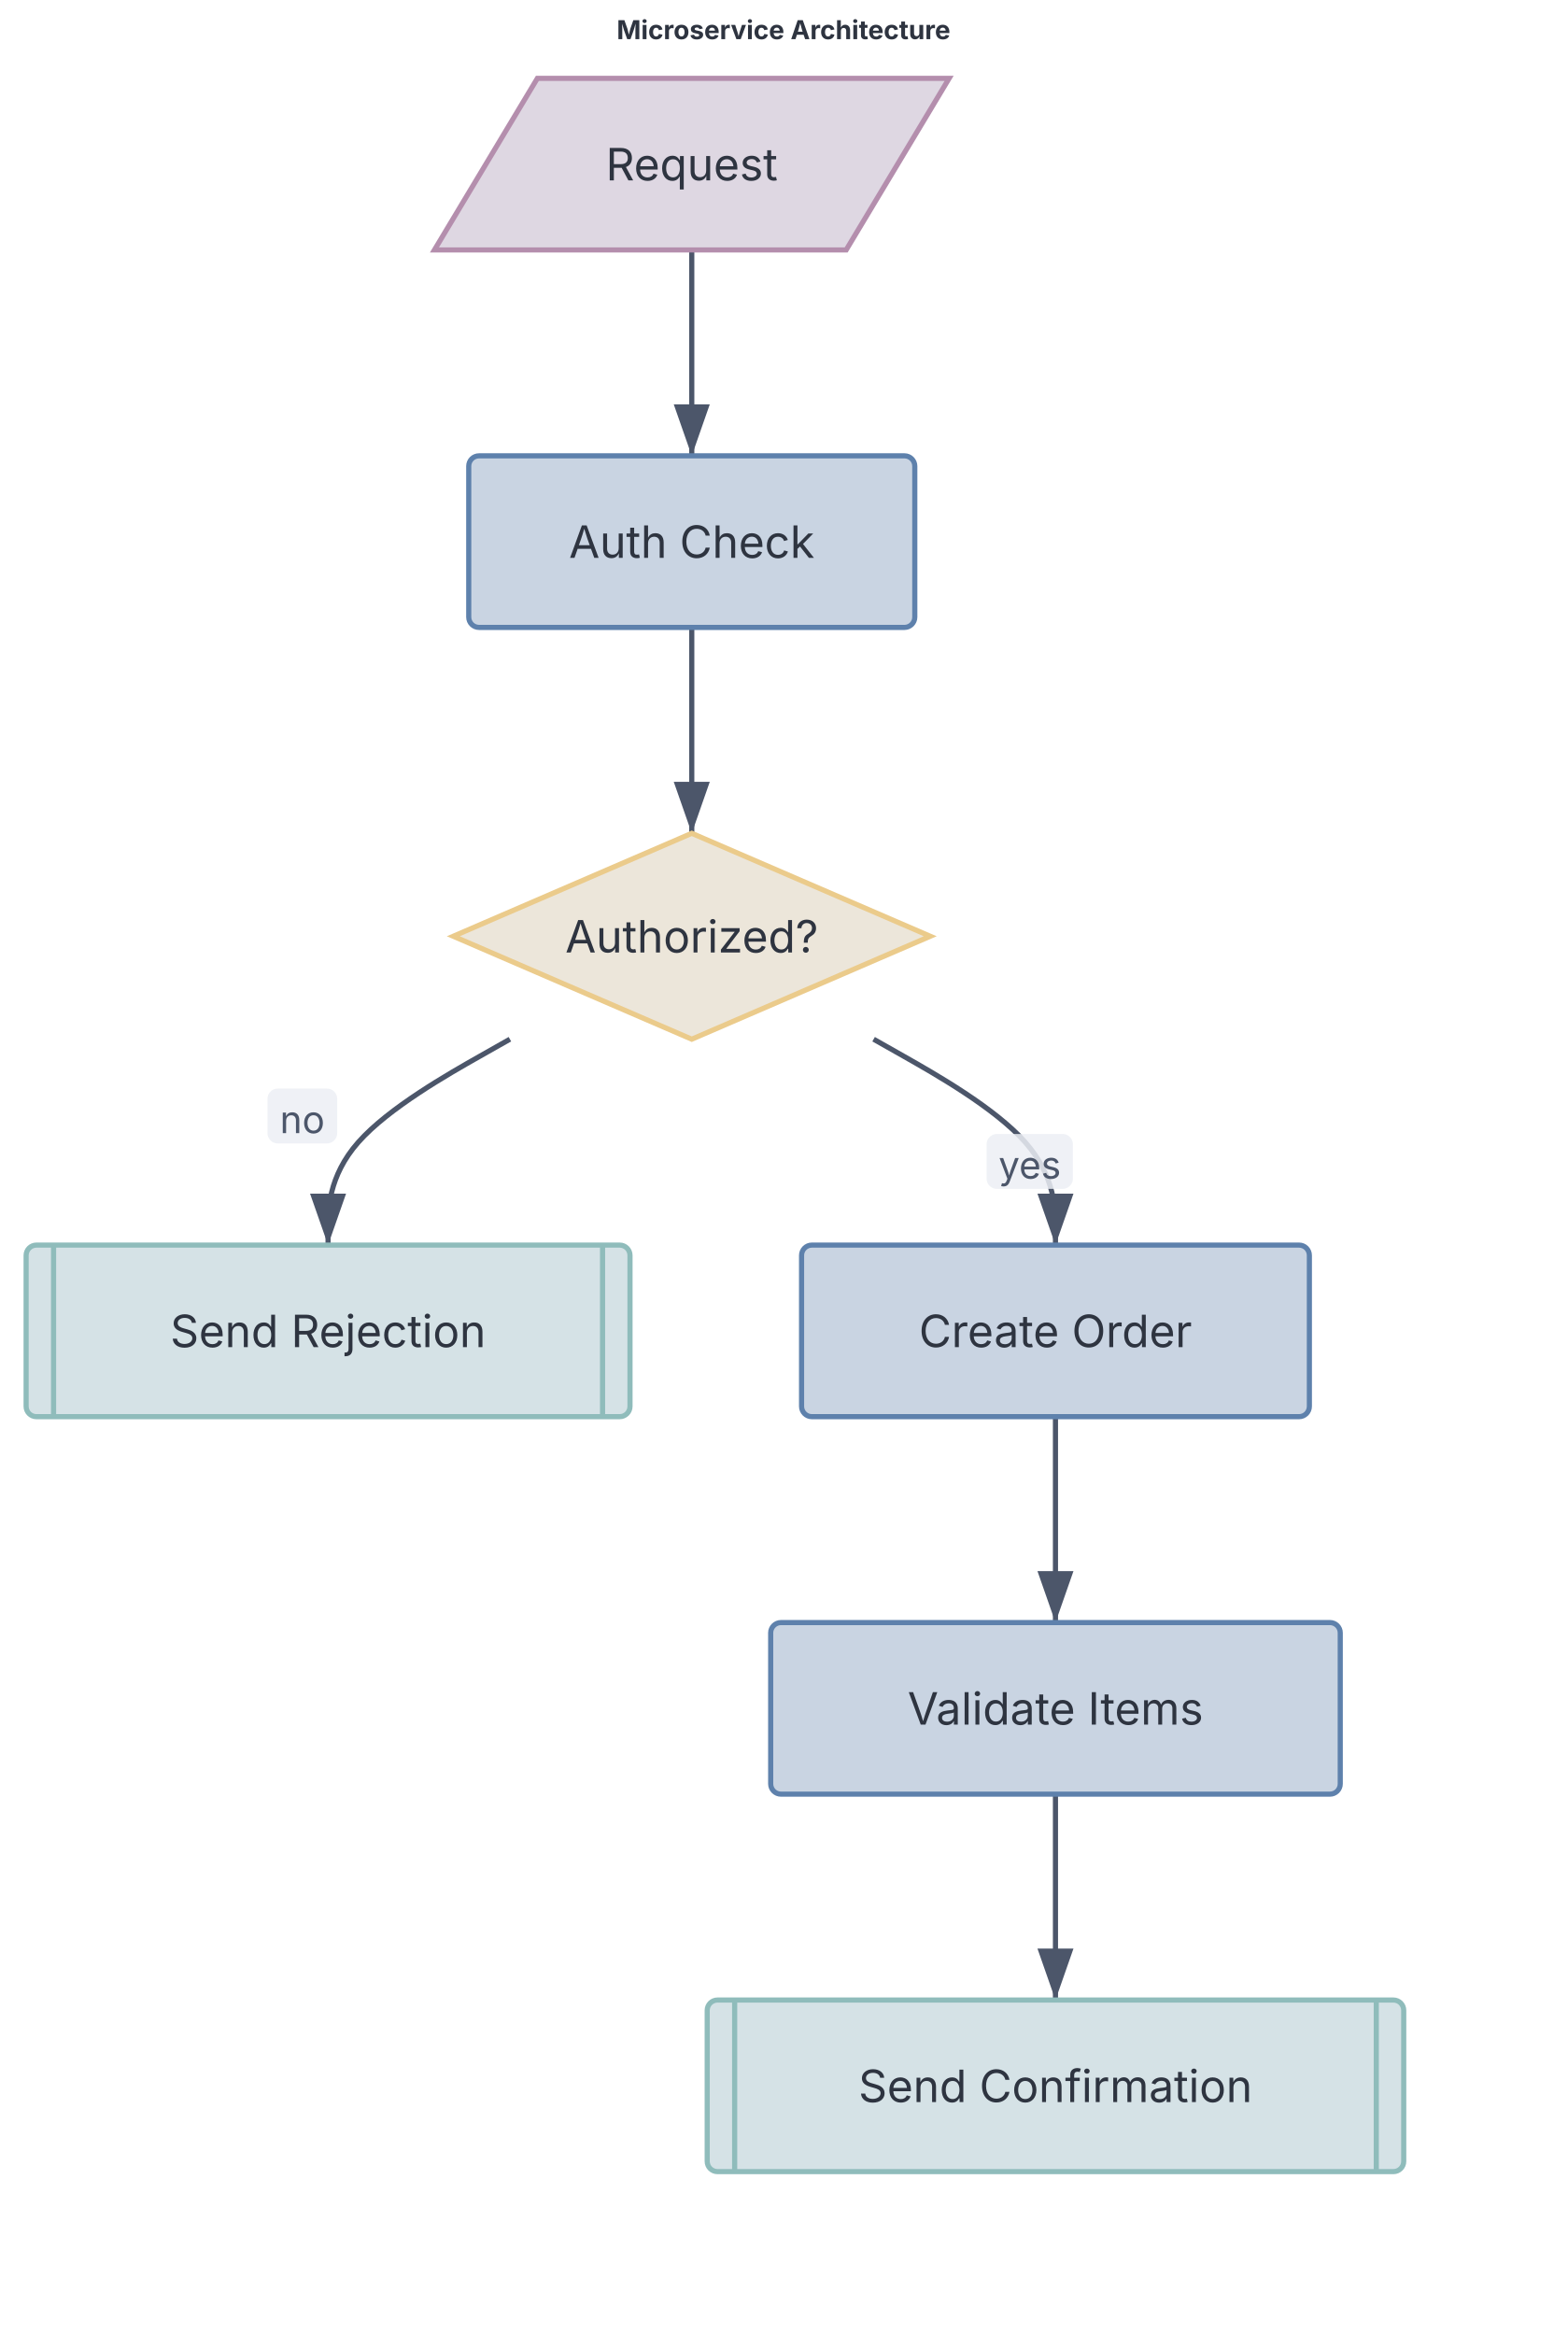
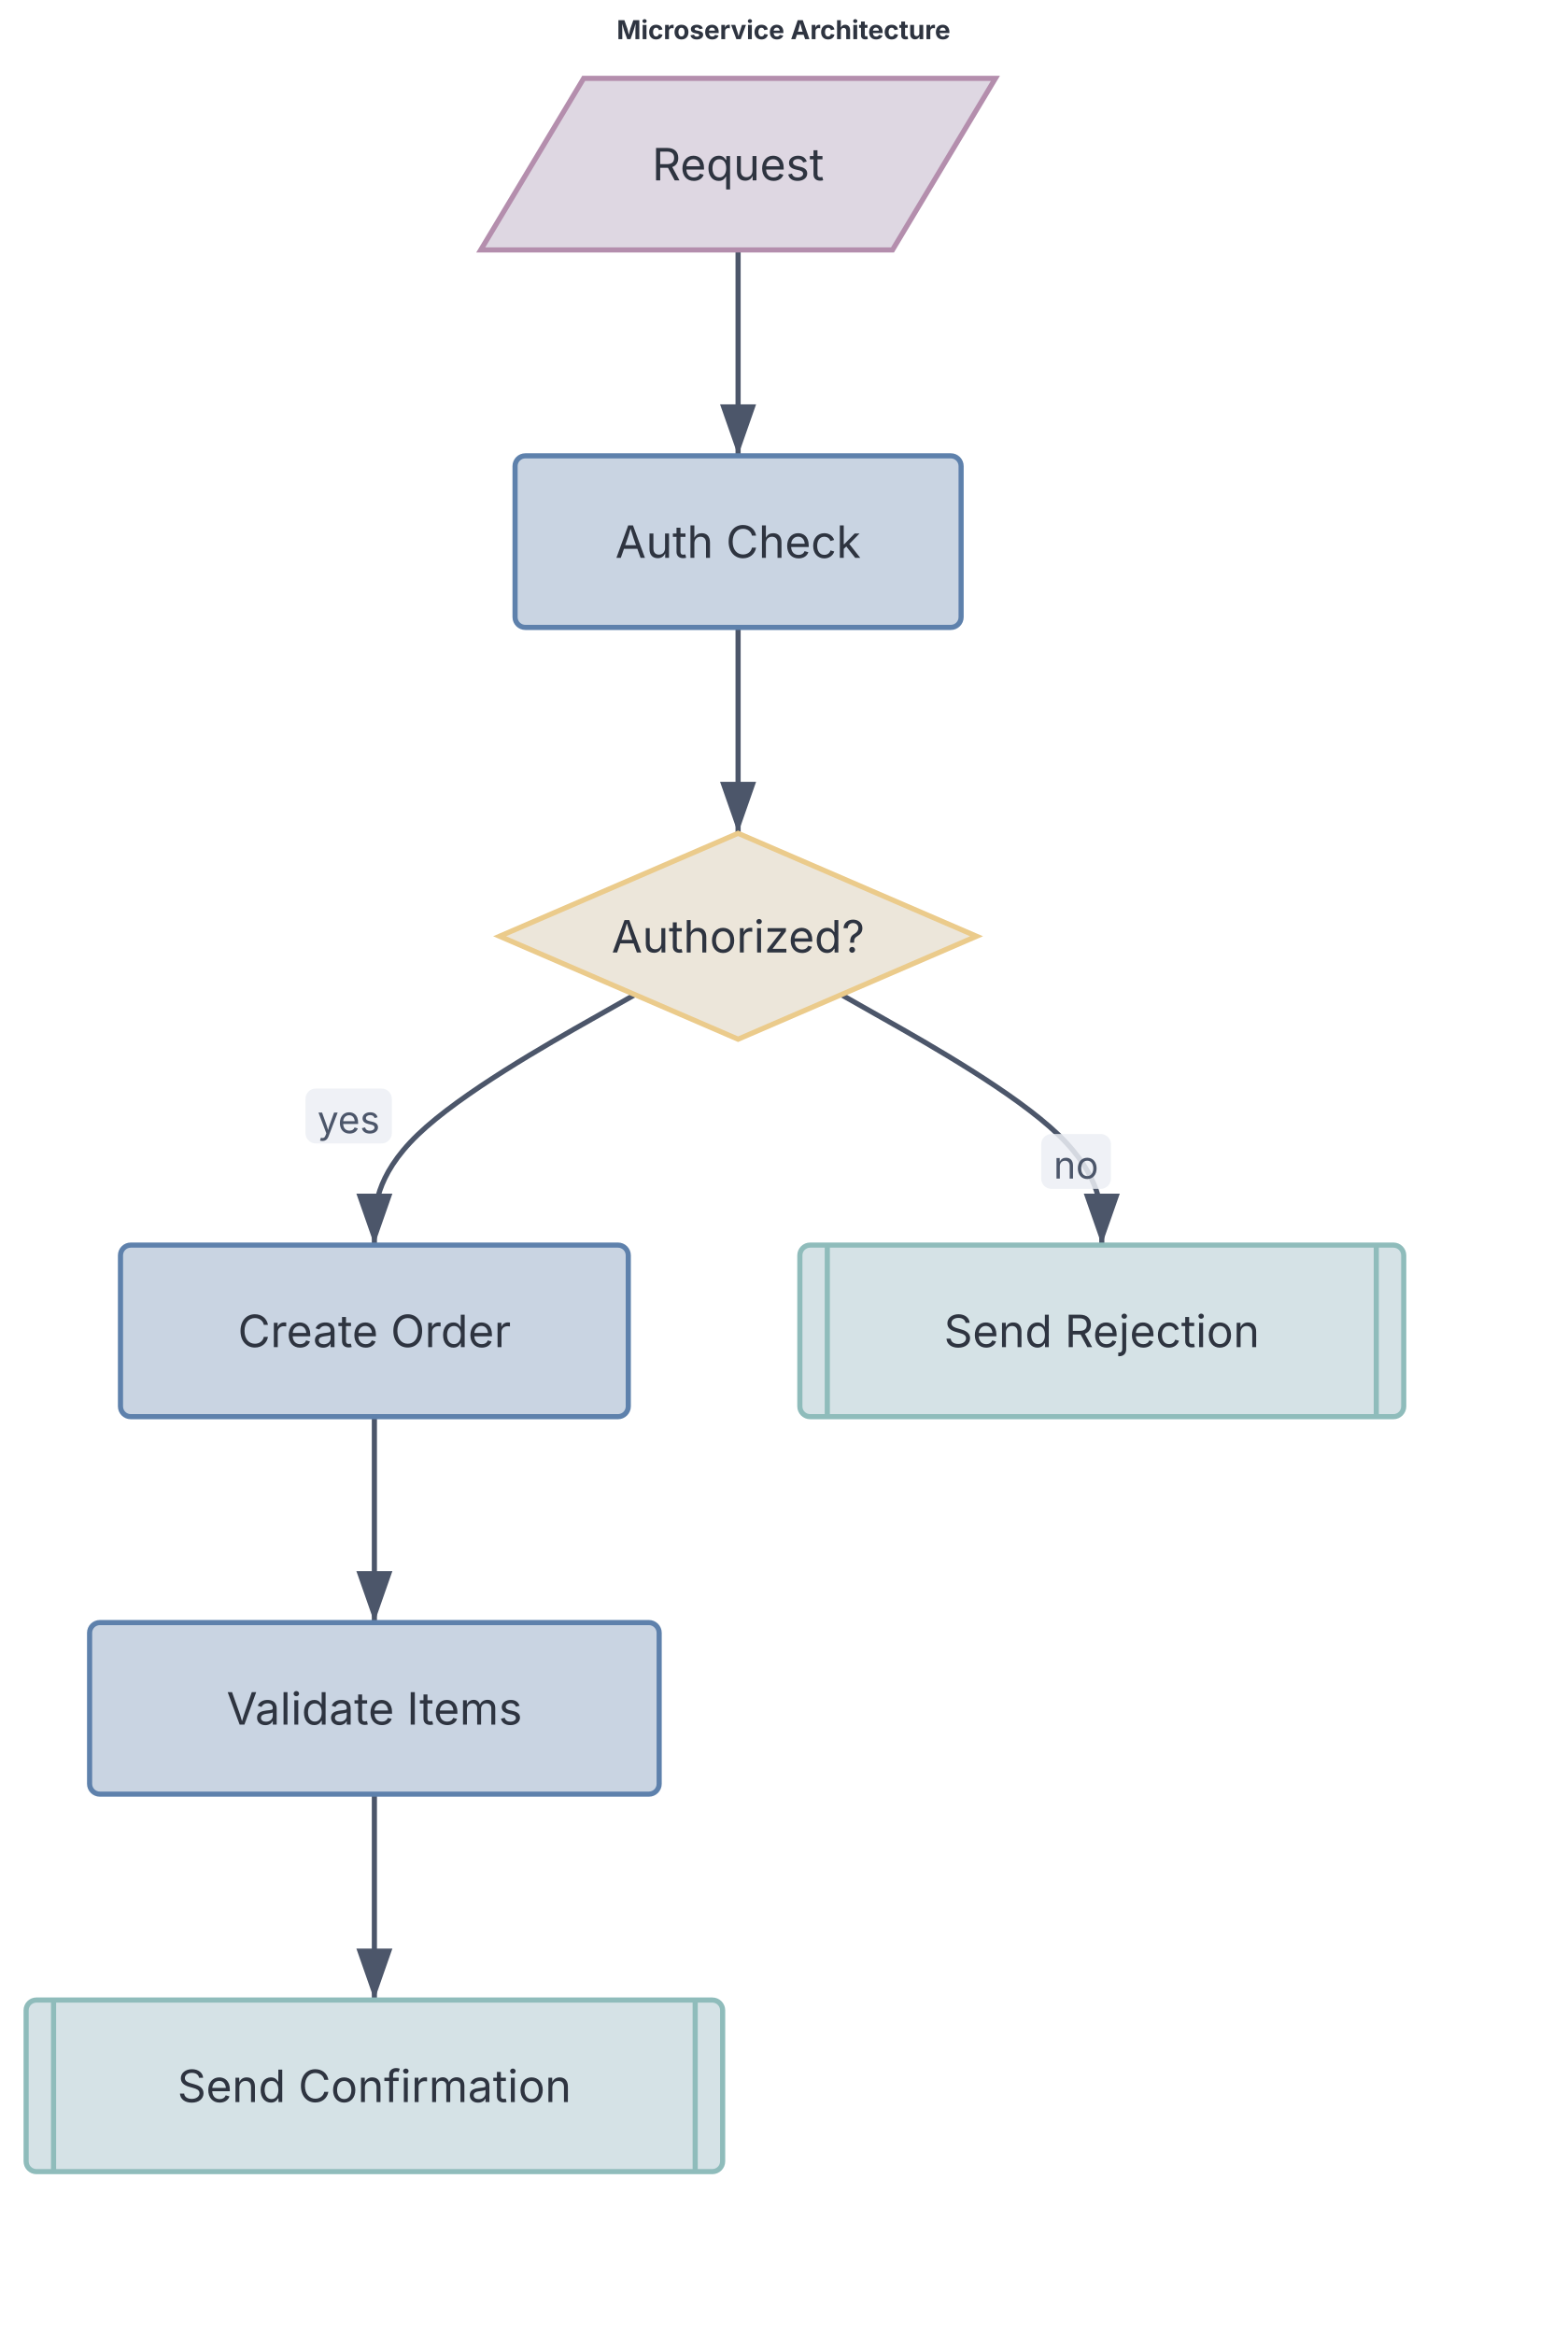
<svg xmlns="http://www.w3.org/2000/svg" width="1200" height="1787.814" viewBox="0 0 1200 1787.814" preserveAspectRatio="xMidYMin meet" style="font-family: Inter, system-ui, Avenir, Helvetica, Arial, sans-serif; background: rgb(236, 239, 244);">
+   <style>.fc-node:hover{filter:saturate(1.4) brightness(1.06)}.fc-node{transition:filter .12s ease, opacity .12s ease}@media (hover:hover){svg:has(.fc-node[data-node-id="io:request"]:hover) .fc-edge-group:not([data-source="io:request"]):not([data-target="io:request"]){opacity:0.4}svg:has(.fc-node[data-node-id="process:auth check"]:hover) .fc-edge-group:not([data-source="process:auth check"]):not([data-target="process:auth check"]){opacity:0.4}svg:has(.fc-node[data-node-id="decision:authorized?"]:hover) .fc-edge-group:not([data-source="decision:authorized?"]):not([data-target="decision:authorized?"]){opacity:0.4}svg:has(.fc-node[data-node-id="process:create order"]:hover) .fc-edge-group:not([data-source="process:create order"]):not([data-target="process:create order"]){opacity:0.4}svg:has(.fc-node[data-node-id="process:validate items"]:hover) .fc-edge-group:not([data-source="process:validate items"]):not([data-target="process:validate items"]){opacity:0.4}svg:has(.fc-node[data-node-id="subroutine:send confirmation"]:hover) .fc-edge-group:not([data-source="subroutine:send confirmation"]):not([data-target="subroutine:send confirmation"]){opacity:0.4}svg:has(.fc-node[data-node-id="subroutine:send rejection"]:hover) .fc-edge-group:not([data-source="subroutine:send rejection"]):not([data-target="subroutine:send rejection"]){opacity:0.4}}</style>
  <defs>
    <marker id="fc-arrow" viewBox="0 0 10 7" refX="10" refY="3.5" markerWidth="10" markerHeight="7" orient="auto">
      <polygon points="0,0 10,3.5 0,7" fill="#4c566a" />
    </marker>
  </defs>
  <text class="chart-title" x="600" y="30" text-anchor="middle" fill="#2e3440" font-size="20" font-weight="700" style="cursor: default;" data-line-number="1">Microservice Architecture</text>
  <g transform="translate(20, 60) scale(2.627407)">
-     <g class="fc-edge-group" data-line-number="3">
-       <path d="M194,50L194,55C194,60,194,70,194,80C194,90,194,100,194,105L194,110" fill="none" stroke="#4c566a" stroke-width="1.5" marker-end="url(#fc-arrow)" class="fc-edge" />
+     <g class="fc-edge-group" data-line-number="3" data-source="io:request" data-target="process:auth check">
+       <path d="M207.5,50L207.5,55C207.5,60,207.5,70,207.5,80C207.5,90,207.5,100,207.5,105L207.5,110" fill="none" stroke="#4c566a" stroke-width="1.5" marker-end="url(#fc-arrow)" class="fc-edge" />
    </g>
-     <g class="fc-edge-group" data-line-number="3">
-       <path d="M194,160L194,165C194,170,194,180,194,190C194,200,194,210,194,215L194,220" fill="none" stroke="#4c566a" stroke-width="1.5" marker-end="url(#fc-arrow)" class="fc-edge" />
+     <g class="fc-edge-group" data-line-number="3" data-source="process:auth check" data-target="decision:authorized?">
+       <path d="M207.5,160L207.5,165C207.5,170,207.5,180,207.5,190C207.5,200,207.5,210,207.5,215L207.5,220" fill="none" stroke="#4c566a" stroke-width="1.5" marker-end="url(#fc-arrow)" class="fc-edge" />
    </g>
-     <g class="fc-edge-group" data-line-number="6">
-       <path d="M247,280L255.833,285C264.667,290,282.333,300,291.167,310C300,320,300,330,300,335L300,340" fill="none" stroke="#4c566a" stroke-width="1.5" marker-end="url(#fc-arrow)" class="fc-edge" />
-       <rect x="279.925" y="307.62" width="25.16" height="16" rx="3" fill="#eceff4" opacity="0.85" class="fc-edge-label-bg" />
-       <text x="292.505" y="320.62" text-anchor="middle" fill="#4c566a" font-size="11" class="fc-edge-label">yes</text>
+     <g class="fc-edge-group" data-line-number="6" data-source="decision:authorized?" data-target="process:create order">
+       <path d="M177.431,267.02L164.776,274.184C152.12,281.347,126.81,295.673,114.155,307.837C101.5,320,101.5,330,101.5,335L101.5,340" fill="none" stroke="#4c566a" stroke-width="1.5" marker-end="url(#fc-arrow)" class="fc-edge" />
+       <rect x="81.425" y="294.38" width="25.16" height="16" rx="3" fill="#eceff4" opacity="0.85" class="fc-edge-label-bg" />
+       <text x="94.005" y="307.38" text-anchor="middle" fill="#4c566a" font-size="11" class="fc-edge-label">yes</text>
    </g>
-     <g class="fc-edge-group" data-line-number="6">
-       <path d="M300,390L300,395C300,400,300,410,300,420C300,430,300,440,300,445L300,450" fill="none" stroke="#4c566a" stroke-width="1.5" marker-end="url(#fc-arrow)" class="fc-edge" />
+     <g class="fc-edge-group" data-line-number="6" data-source="process:create order" data-target="process:validate items">
+       <path d="M101.5,390L101.5,395C101.5,400,101.5,410,101.5,420C101.5,430,101.5,440,101.5,445L101.5,450" fill="none" stroke="#4c566a" stroke-width="1.5" marker-end="url(#fc-arrow)" class="fc-edge" />
    </g>
-     <g class="fc-edge-group" data-line-number="8">
-       <path d="M300,500L300,505C300,510,300,520,300,530C300,540,300,550,300,555L300,560" fill="none" stroke="#4c566a" stroke-width="1.5" marker-end="url(#fc-arrow)" class="fc-edge" />
+     <g class="fc-edge-group" data-line-number="8" data-source="process:validate items" data-target="subroutine:send confirmation">
+       <path d="M101.5,500L101.5,505C101.5,510,101.5,520,101.5,530C101.5,540,101.5,550,101.5,555L101.5,560" fill="none" stroke="#4c566a" stroke-width="1.5" marker-end="url(#fc-arrow)" class="fc-edge" />
    </g>
-     <g class="fc-edge-group" data-line-number="10">
-       <path d="M141,280L132.167,285C123.333,290,105.667,300,96.833,310C88,320,88,330,88,335L88,340" fill="none" stroke="#4c566a" stroke-width="1.5" marker-end="url(#fc-arrow)" class="fc-edge" />
-       <rect x="70.345" y="294.38" width="20.32" height="16" rx="3" fill="#eceff4" opacity="0.85" class="fc-edge-label-bg" />
-       <text x="80.505" y="307.38" text-anchor="middle" fill="#4c566a" font-size="11" class="fc-edge-label">no</text>
+     <g class="fc-edge-group" data-line-number="10" data-source="decision:authorized?" data-target="subroutine:send rejection">
+       <path d="M237.569,267.02L250.224,274.184C262.88,281.347,288.19,295.673,300.845,307.837C313.5,320,313.5,330,313.5,335L313.5,340" fill="none" stroke="#4c566a" stroke-width="1.5" marker-end="url(#fc-arrow)" class="fc-edge" />
+       <rect x="295.845" y="307.62" width="20.32" height="16" rx="3" fill="#eceff4" opacity="0.85" class="fc-edge-label-bg" />
+       <text x="306.005" y="320.62" text-anchor="middle" fill="#4c566a" font-size="11" class="fc-edge-label">no</text>
    </g>
-     <g transform="translate(194, 25)" class="fc-node" data-line-number="3" data-node-id="io:request">
+     <g transform="translate(207.5, 25)" class="fc-node" data-line-number="3" data-node-id="io:request">
      <polygon points="-45,-25 75,-25 45,25 -75,25" fill="#ded7e2" stroke="#b48ead" stroke-width="1.5" />
      <text x="0" y="0" text-anchor="middle" dominant-baseline="central" fill="#2e3440" font-size="13">Request</text>
    </g>
-     <g transform="translate(194, 135)" class="fc-node" data-line-number="3" data-node-id="process:auth check">
+     <g transform="translate(207.5, 135)" class="fc-node" data-line-number="3" data-node-id="process:auth check">
      <rect x="-65" y="-25" width="130" height="50" rx="3" ry="3" fill="#c9d4e2" stroke="#5e81ac" stroke-width="1.5" />
      <text x="0" y="0" text-anchor="middle" dominant-baseline="central" fill="#2e3440" font-size="13">Auth Check</text>
    </g>
-     <g transform="translate(194, 250)" class="fc-node" data-line-number="3" data-node-id="decision:authorized?">
+     <g transform="translate(207.5, 250)" class="fc-node" data-line-number="3" data-node-id="decision:authorized?">
      <polygon points="0,-30 69.5,0 0,30 -69.5,0" fill="#ece6da" stroke="#ebcb8b" stroke-width="1.5" />
      <text x="0" y="0" text-anchor="middle" dominant-baseline="central" fill="#2e3440" font-size="13">Authorized?</text>
    </g>
-     <g transform="translate(300, 365)" class="fc-node" data-line-number="6" data-node-id="process:create order">
+     <g transform="translate(101.5, 365)" class="fc-node" data-line-number="6" data-node-id="process:create order">
      <rect x="-74" y="-25" width="148" height="50" rx="3" ry="3" fill="#c9d4e2" stroke="#5e81ac" stroke-width="1.5" />
      <text x="0" y="0" text-anchor="middle" dominant-baseline="central" fill="#2e3440" font-size="13">Create Order</text>
    </g>
-     <g transform="translate(300, 475)" class="fc-node" data-line-number="6" data-node-id="process:validate items">
+     <g transform="translate(101.5, 475)" class="fc-node" data-line-number="6" data-node-id="process:validate items">
      <rect x="-83" y="-25" width="166" height="50" rx="3" ry="3" fill="#c9d4e2" stroke="#5e81ac" stroke-width="1.5" />
      <text x="0" y="0" text-anchor="middle" dominant-baseline="central" fill="#2e3440" font-size="13">Validate Items</text>
    </g>
-     <g transform="translate(300, 585)" class="fc-node" data-line-number="8" data-node-id="subroutine:send confirmation">
+     <g transform="translate(101.5, 585)" class="fc-node" data-line-number="8" data-node-id="subroutine:send confirmation">
      <rect x="-101.5" y="-25" width="203" height="50" rx="3" ry="3" fill="#d5e2e6" stroke="#8fbcbb" stroke-width="1.5" />
      <line x1="-93.5" y1="-25" x2="-93.5" y2="25" stroke="#8fbcbb" stroke-width="1.5" />
      <line x1="93.5" y1="-25" x2="93.5" y2="25" stroke="#8fbcbb" stroke-width="1.5" />
      <text x="0" y="0" text-anchor="middle" dominant-baseline="central" fill="#2e3440" font-size="13">Send Confirmation</text>
    </g>
-     <g transform="translate(88, 365)" class="fc-node" data-line-number="10" data-node-id="subroutine:send rejection">
+     <g transform="translate(313.5, 365)" class="fc-node" data-line-number="10" data-node-id="subroutine:send rejection">
      <rect x="-88" y="-25" width="176" height="50" rx="3" ry="3" fill="#d5e2e6" stroke="#8fbcbb" stroke-width="1.5" />
      <line x1="-80" y1="-25" x2="-80" y2="25" stroke="#8fbcbb" stroke-width="1.5" />
      <line x1="80" y1="-25" x2="80" y2="25" stroke="#8fbcbb" stroke-width="1.5" />
      <text x="0" y="0" text-anchor="middle" dominant-baseline="central" fill="#2e3440" font-size="13">Send Rejection</text>
    </g>
  </g>
</svg>
